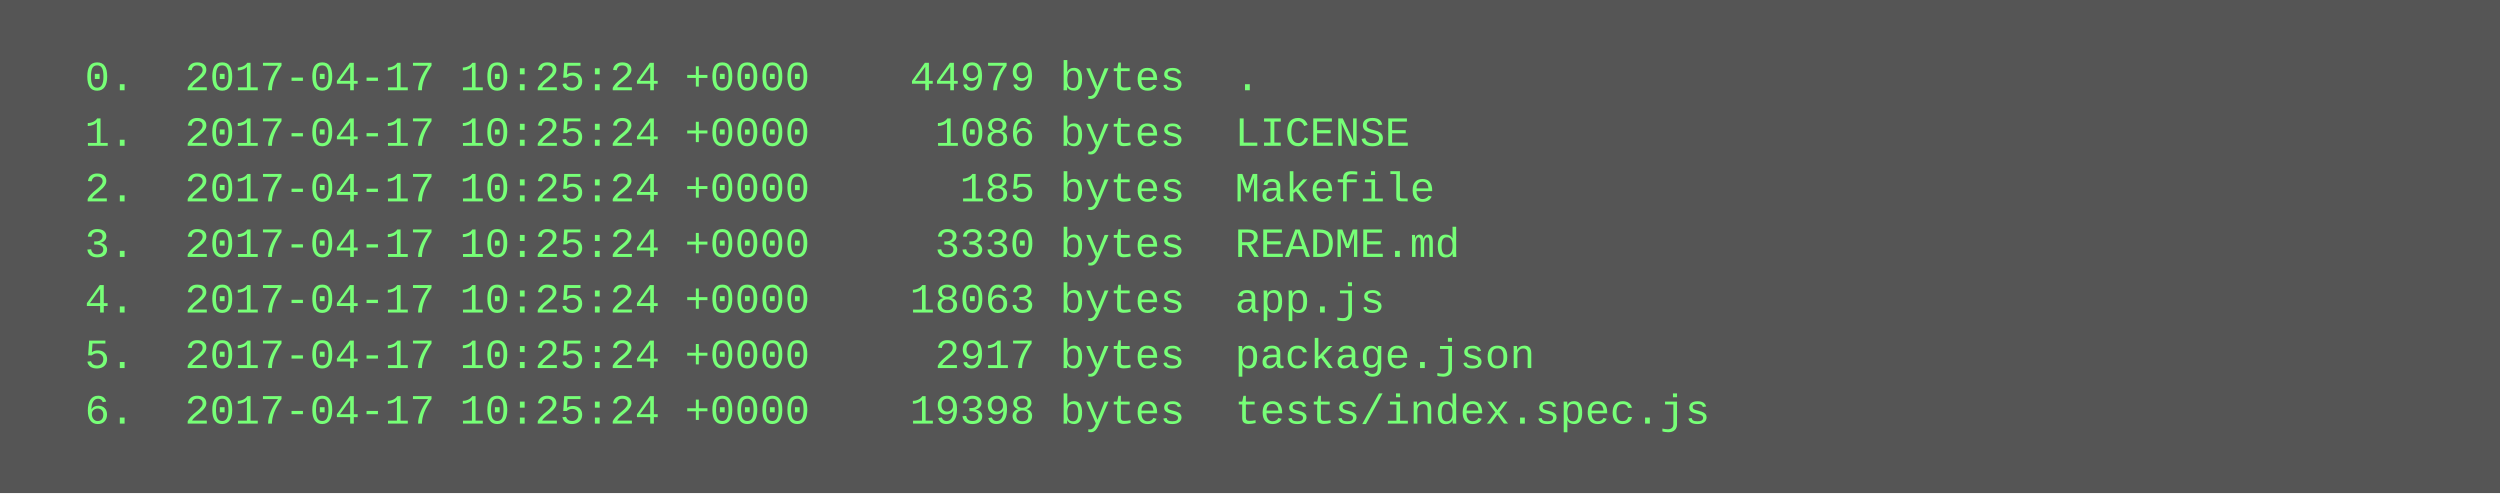
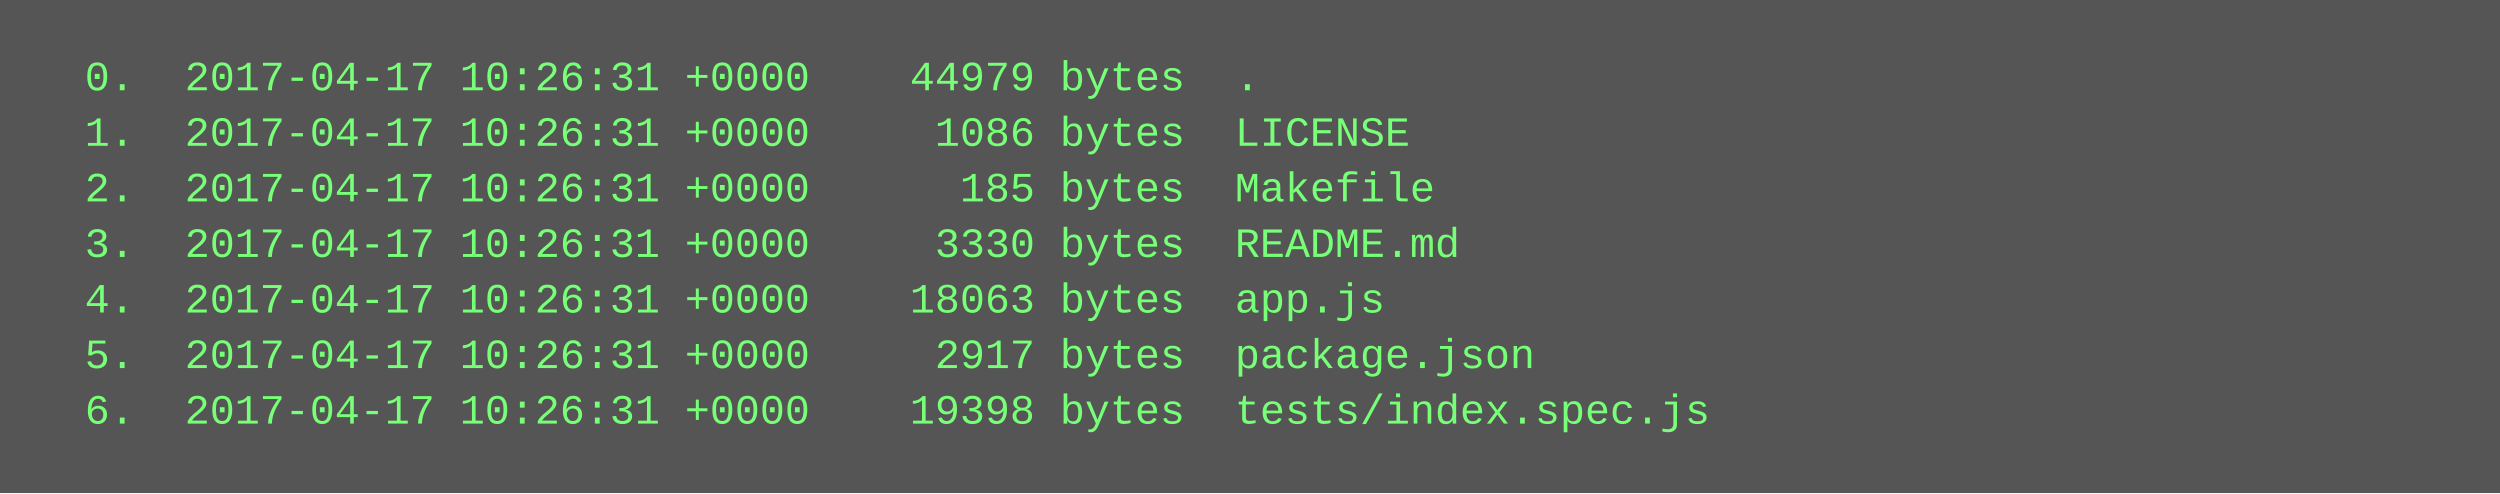
<svg xmlns="http://www.w3.org/2000/svg" height="142" width="720">
  <rect height="142" fill="#555" width="720" />
  <text fill="#7f7" font-family="Courier New" font-size="12" xml:space="preserve">
-     <tspan x="10" y="26">  0.  2017-04-17 10:25:24 +0000    44979 bytes  .</tspan>
-     <tspan x="10" y="42">  1.  2017-04-17 10:25:24 +0000     1086 bytes  LICENSE</tspan>
-     <tspan x="10" y="58">  2.  2017-04-17 10:25:24 +0000      185 bytes  Makefile</tspan>
-     <tspan x="10" y="74">  3.  2017-04-17 10:25:24 +0000     3330 bytes  README.md</tspan>
-     <tspan x="10" y="90">  4.  2017-04-17 10:25:24 +0000    18063 bytes  app.js</tspan>
-     <tspan x="10" y="106">  5.  2017-04-17 10:25:24 +0000     2917 bytes  package.json</tspan>
-     <tspan x="10" y="122">  6.  2017-04-17 10:25:24 +0000    19398 bytes  tests/index.spec.js</tspan>
+     <tspan x="10" y="26">  0.  2017-04-17 10:26:31 +0000    44979 bytes  .</tspan>
+     <tspan x="10" y="42">  1.  2017-04-17 10:26:31 +0000     1086 bytes  LICENSE</tspan>
+     <tspan x="10" y="58">  2.  2017-04-17 10:26:31 +0000      185 bytes  Makefile</tspan>
+     <tspan x="10" y="74">  3.  2017-04-17 10:26:31 +0000     3330 bytes  README.md</tspan>
+     <tspan x="10" y="90">  4.  2017-04-17 10:26:31 +0000    18063 bytes  app.js</tspan>
+     <tspan x="10" y="106">  5.  2017-04-17 10:26:31 +0000     2917 bytes  package.json</tspan>
+     <tspan x="10" y="122">  6.  2017-04-17 10:26:31 +0000    19398 bytes  tests/index.spec.js</tspan>
  </text>
</svg>
